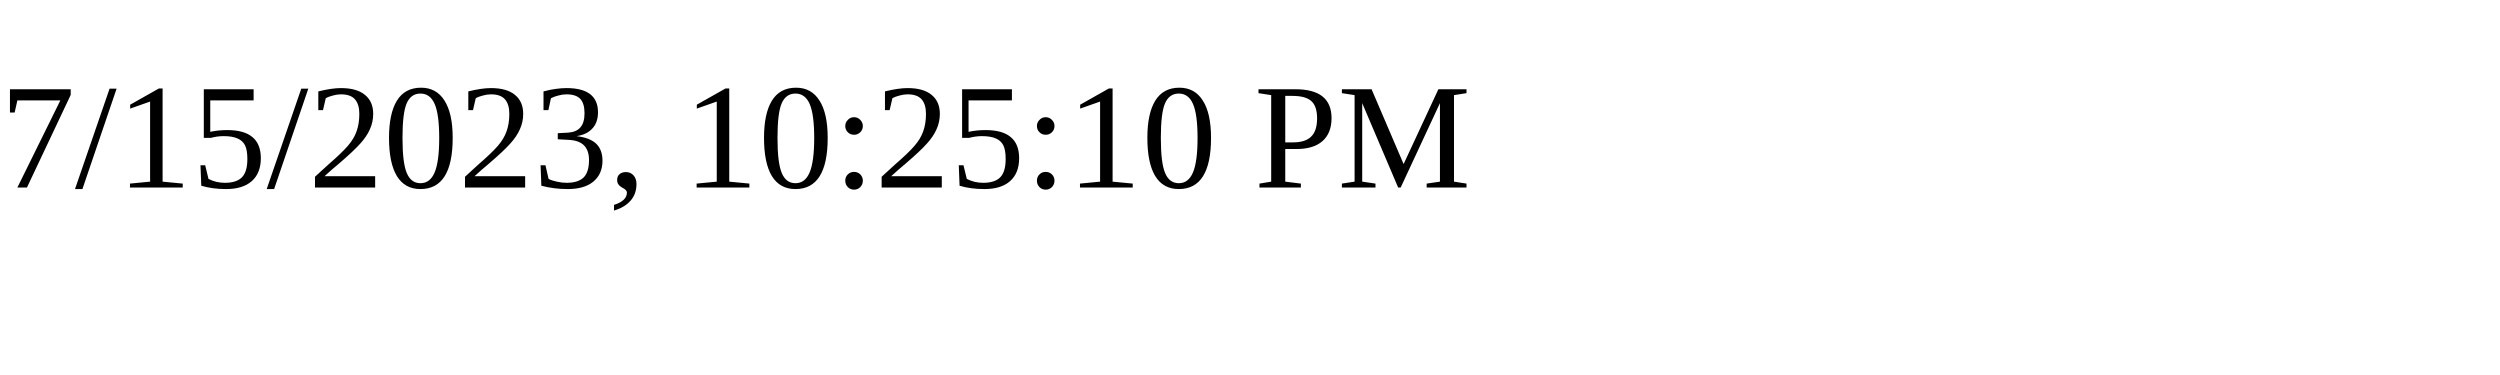
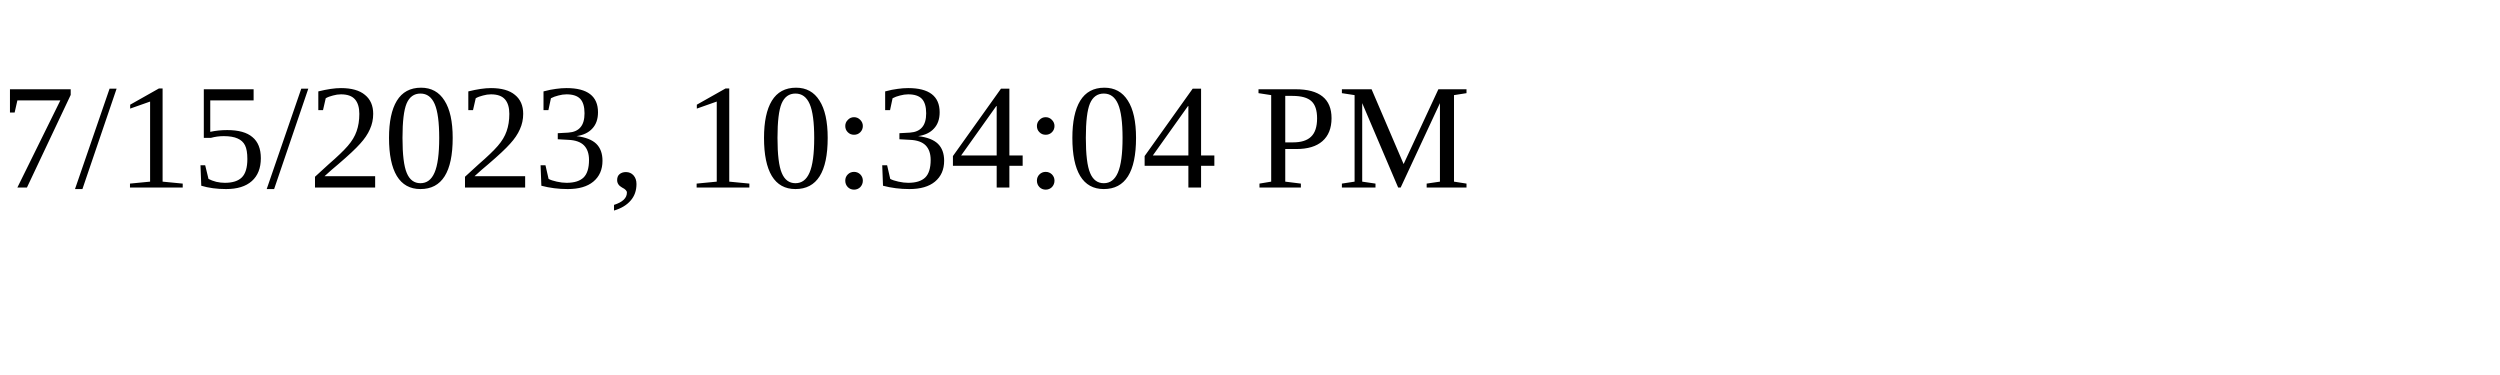
<svg xmlns="http://www.w3.org/2000/svg" height="30" width="200">
-   <text x="0" y="15">7/15/2023, 10:25:10 PM</text>
+   <text x="0" y="15">7/15/2023, 10:34:04 PM</text>
</svg>
